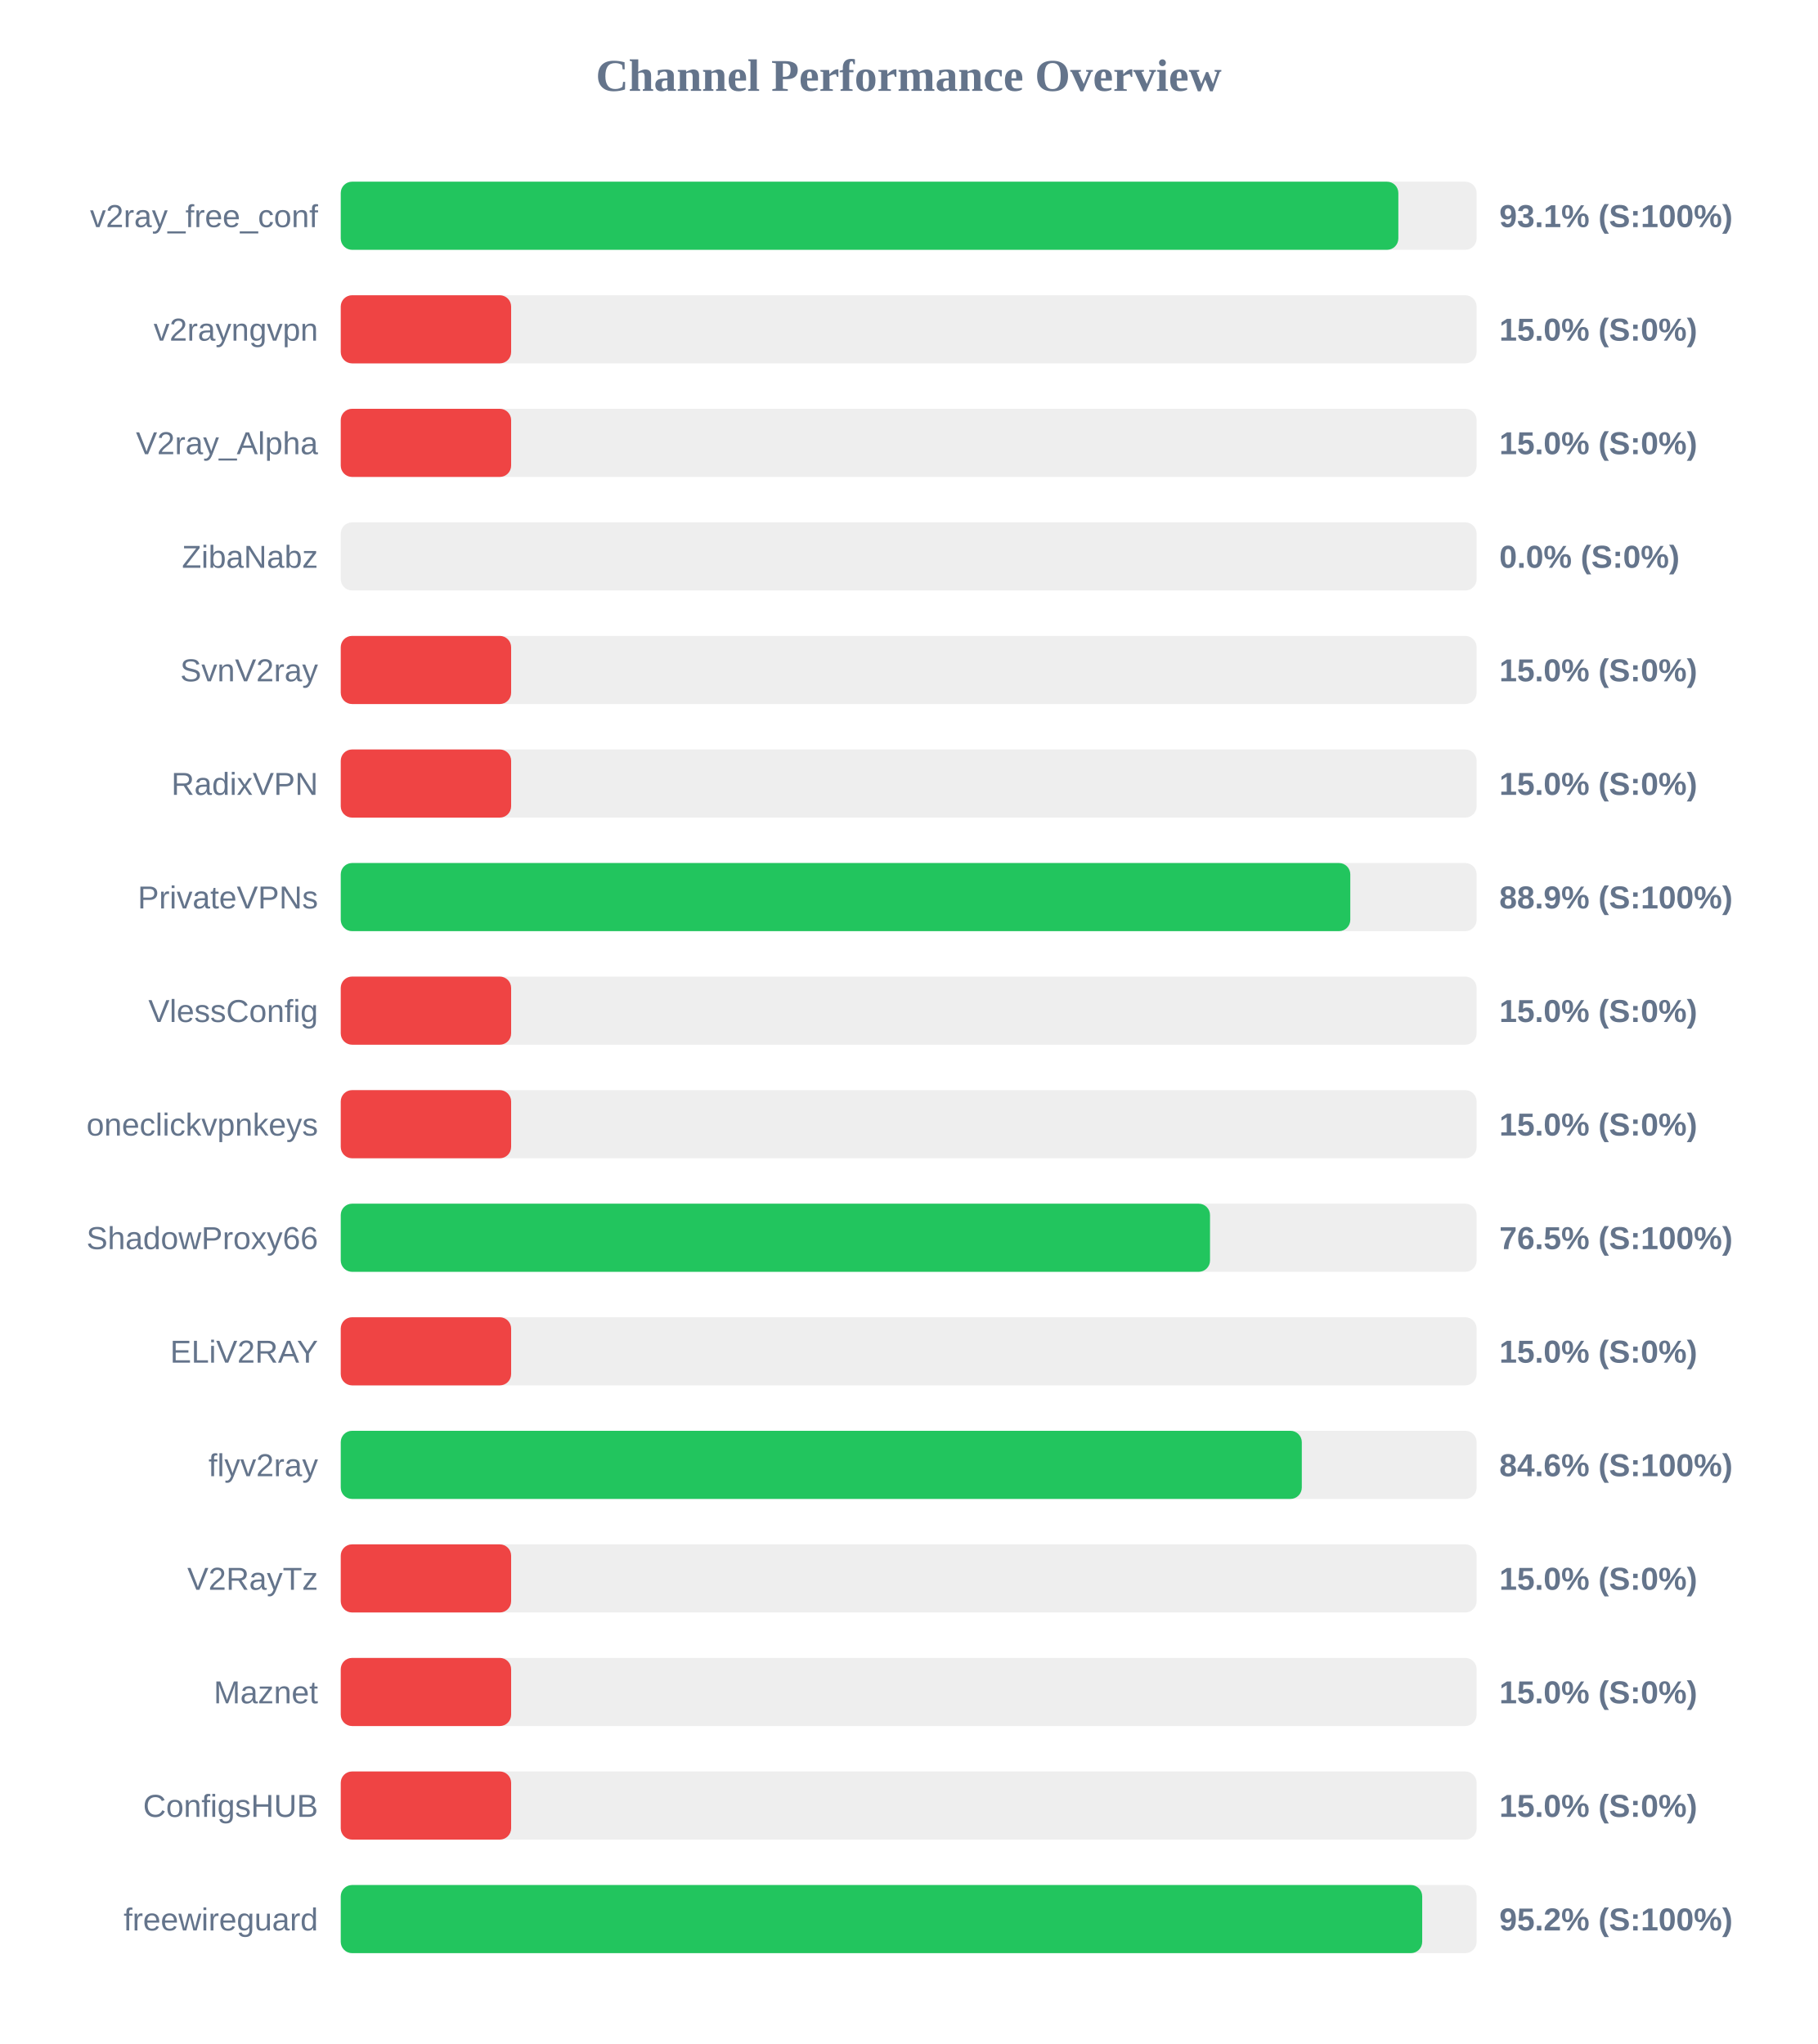
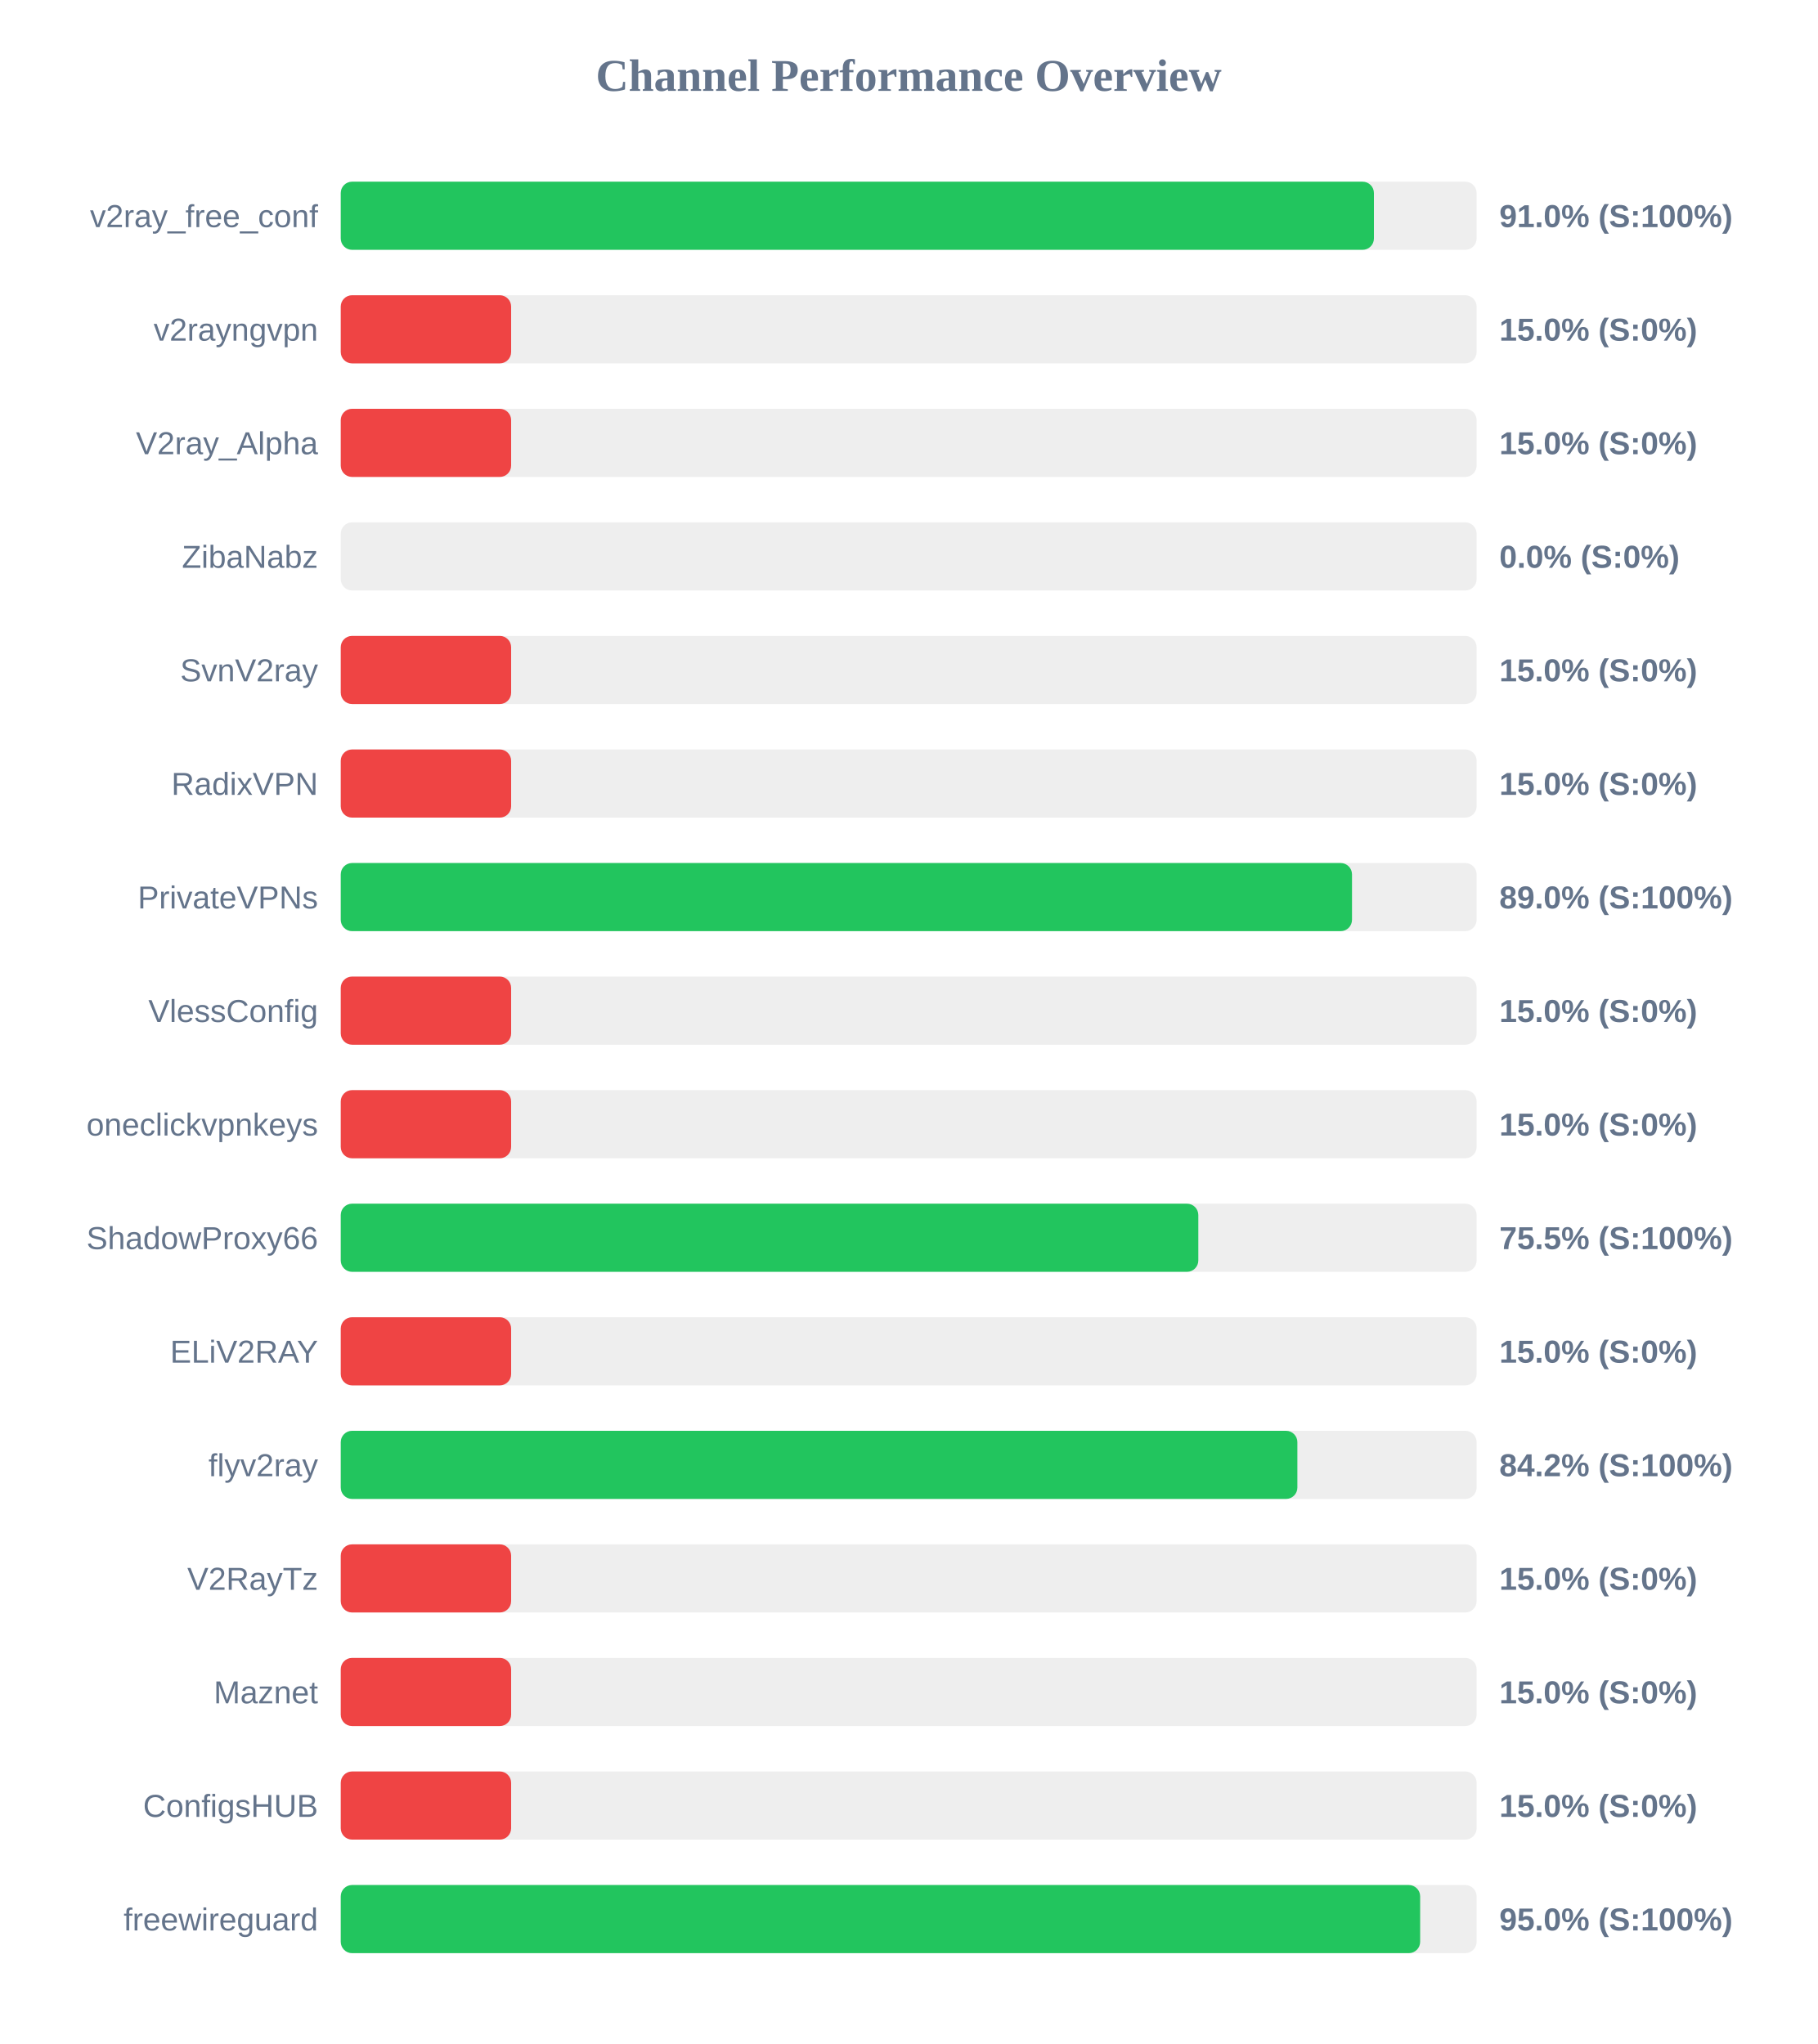
<svg xmlns="http://www.w3.org/2000/svg" width="800" height="900" version="1.1">
  <style>
        .row { font: 14px Arial; fill: #64748b; }
        .score { font: bold 14px Arial; fill: #64748b; }
    </style>
  <text x="400" y="40" text-anchor="middle" font-size="20px" font-weight="bold" fill="#64748b">Channel Performance Overview</text>
  <rect x="150" y="80" width="500" height="30" fill="#eee" rx="5" />
-   <rect x="150" y="80" width="465.55" height="30" fill="#22c55e" rx="5" />
+   <rect x="150" y="80" width="454.8" height="30" fill="#22c55e" rx="5" />
  <text x="140" y="100" text-anchor="end" class="row">v2ray_free_conf</text>
-   <text x="660" y="100" text-anchor="start" class="score">93.1% (S:100%)</text>
+   <text x="660" y="100" text-anchor="start" class="score">91.0% (S:100%)</text>
  <rect x="150" y="130" width="500" height="30" fill="#eee" rx="5" />
  <rect x="150" y="130" width="75.0" height="30" fill="#ef4444" rx="5" />
  <text x="140" y="150" text-anchor="end" class="row">v2rayngvpn</text>
  <text x="660" y="150" text-anchor="start" class="score">15.0% (S:0%)</text>
  <rect x="150" y="180" width="500" height="30" fill="#eee" rx="5" />
  <rect x="150" y="180" width="75.0" height="30" fill="#ef4444" rx="5" />
  <text x="140" y="200" text-anchor="end" class="row">V2ray_Alpha</text>
  <text x="660" y="200" text-anchor="start" class="score">15.0% (S:0%)</text>
  <rect x="150" y="230" width="500" height="30" fill="#eee" rx="5" />
  <rect x="150" y="230" width="0.0" height="30" fill="#ef4444" rx="5" />
  <text x="140" y="250" text-anchor="end" class="row">ZibaNabz</text>
  <text x="660" y="250" text-anchor="start" class="score">0.0% (S:0%)</text>
  <rect x="150" y="280" width="500" height="30" fill="#eee" rx="5" />
  <rect x="150" y="280" width="75.0" height="30" fill="#ef4444" rx="5" />
  <text x="140" y="300" text-anchor="end" class="row">SvnV2ray</text>
  <text x="660" y="300" text-anchor="start" class="score">15.0% (S:0%)</text>
  <rect x="150" y="330" width="500" height="30" fill="#eee" rx="5" />
  <rect x="150" y="330" width="75.0" height="30" fill="#ef4444" rx="5" />
  <text x="140" y="350" text-anchor="end" class="row">RadixVPN</text>
  <text x="660" y="350" text-anchor="start" class="score">15.0% (S:0%)</text>
  <rect x="150" y="380" width="500" height="30" fill="#eee" rx="5" />
-   <rect x="150" y="380" width="444.4" height="30" fill="#22c55e" rx="5" />
+   <rect x="150" y="380" width="445.15" height="30" fill="#22c55e" rx="5" />
  <text x="140" y="400" text-anchor="end" class="row">PrivateVPNs</text>
-   <text x="660" y="400" text-anchor="start" class="score">88.9% (S:100%)</text>
+   <text x="660" y="400" text-anchor="start" class="score">89.0% (S:100%)</text>
  <rect x="150" y="430" width="500" height="30" fill="#eee" rx="5" />
  <rect x="150" y="430" width="75.0" height="30" fill="#ef4444" rx="5" />
  <text x="140" y="450" text-anchor="end" class="row">VlessConfig</text>
  <text x="660" y="450" text-anchor="start" class="score">15.0% (S:0%)</text>
  <rect x="150" y="480" width="500" height="30" fill="#eee" rx="5" />
  <rect x="150" y="480" width="75.0" height="30" fill="#ef4444" rx="5" />
  <text x="140" y="500" text-anchor="end" class="row">oneclickvpnkeys</text>
  <text x="660" y="500" text-anchor="start" class="score">15.0% (S:0%)</text>
  <rect x="150" y="530" width="500" height="30" fill="#eee" rx="5" />
-   <rect x="150" y="530" width="382.65" height="30" fill="#22c55e" rx="5" />
+   <rect x="150" y="530" width="377.5" height="30" fill="#22c55e" rx="5" />
  <text x="140" y="550" text-anchor="end" class="row">ShadowProxy66</text>
-   <text x="660" y="550" text-anchor="start" class="score">76.5% (S:100%)</text>
+   <text x="660" y="550" text-anchor="start" class="score">75.5% (S:100%)</text>
  <rect x="150" y="580" width="500" height="30" fill="#eee" rx="5" />
  <rect x="150" y="580" width="75.0" height="30" fill="#ef4444" rx="5" />
  <text x="140" y="600" text-anchor="end" class="row">ELiV2RAY</text>
  <text x="660" y="600" text-anchor="start" class="score">15.0% (S:0%)</text>
  <rect x="150" y="630" width="500" height="30" fill="#eee" rx="5" />
-   <rect x="150" y="630" width="423.05" height="30" fill="#22c55e" rx="5" />
+   <rect x="150" y="630" width="421.1" height="30" fill="#22c55e" rx="5" />
  <text x="140" y="650" text-anchor="end" class="row">flyv2ray</text>
-   <text x="660" y="650" text-anchor="start" class="score">84.6% (S:100%)</text>
+   <text x="660" y="650" text-anchor="start" class="score">84.2% (S:100%)</text>
  <rect x="150" y="680" width="500" height="30" fill="#eee" rx="5" />
  <rect x="150" y="680" width="75.0" height="30" fill="#ef4444" rx="5" />
  <text x="140" y="700" text-anchor="end" class="row">V2RayTz</text>
  <text x="660" y="700" text-anchor="start" class="score">15.0% (S:0%)</text>
  <rect x="150" y="730" width="500" height="30" fill="#eee" rx="5" />
  <rect x="150" y="730" width="75.0" height="30" fill="#ef4444" rx="5" />
  <text x="140" y="750" text-anchor="end" class="row">Maznet</text>
  <text x="660" y="750" text-anchor="start" class="score">15.0% (S:0%)</text>
  <rect x="150" y="780" width="500" height="30" fill="#eee" rx="5" />
  <rect x="150" y="780" width="75.0" height="30" fill="#ef4444" rx="5" />
  <text x="140" y="800" text-anchor="end" class="row">ConfigsHUB</text>
  <text x="660" y="800" text-anchor="start" class="score">15.0% (S:0%)</text>
  <rect x="150" y="830" width="500" height="30" fill="#eee" rx="5" />
-   <rect x="150" y="830" width="476.05" height="30" fill="#22c55e" rx="5" />
+   <rect x="150" y="830" width="475.15" height="30" fill="#22c55e" rx="5" />
  <text x="140" y="850" text-anchor="end" class="row">freewireguard</text>
-   <text x="660" y="850" text-anchor="start" class="score">95.2% (S:100%)</text>
+   <text x="660" y="850" text-anchor="start" class="score">95.0% (S:100%)</text>
</svg>
